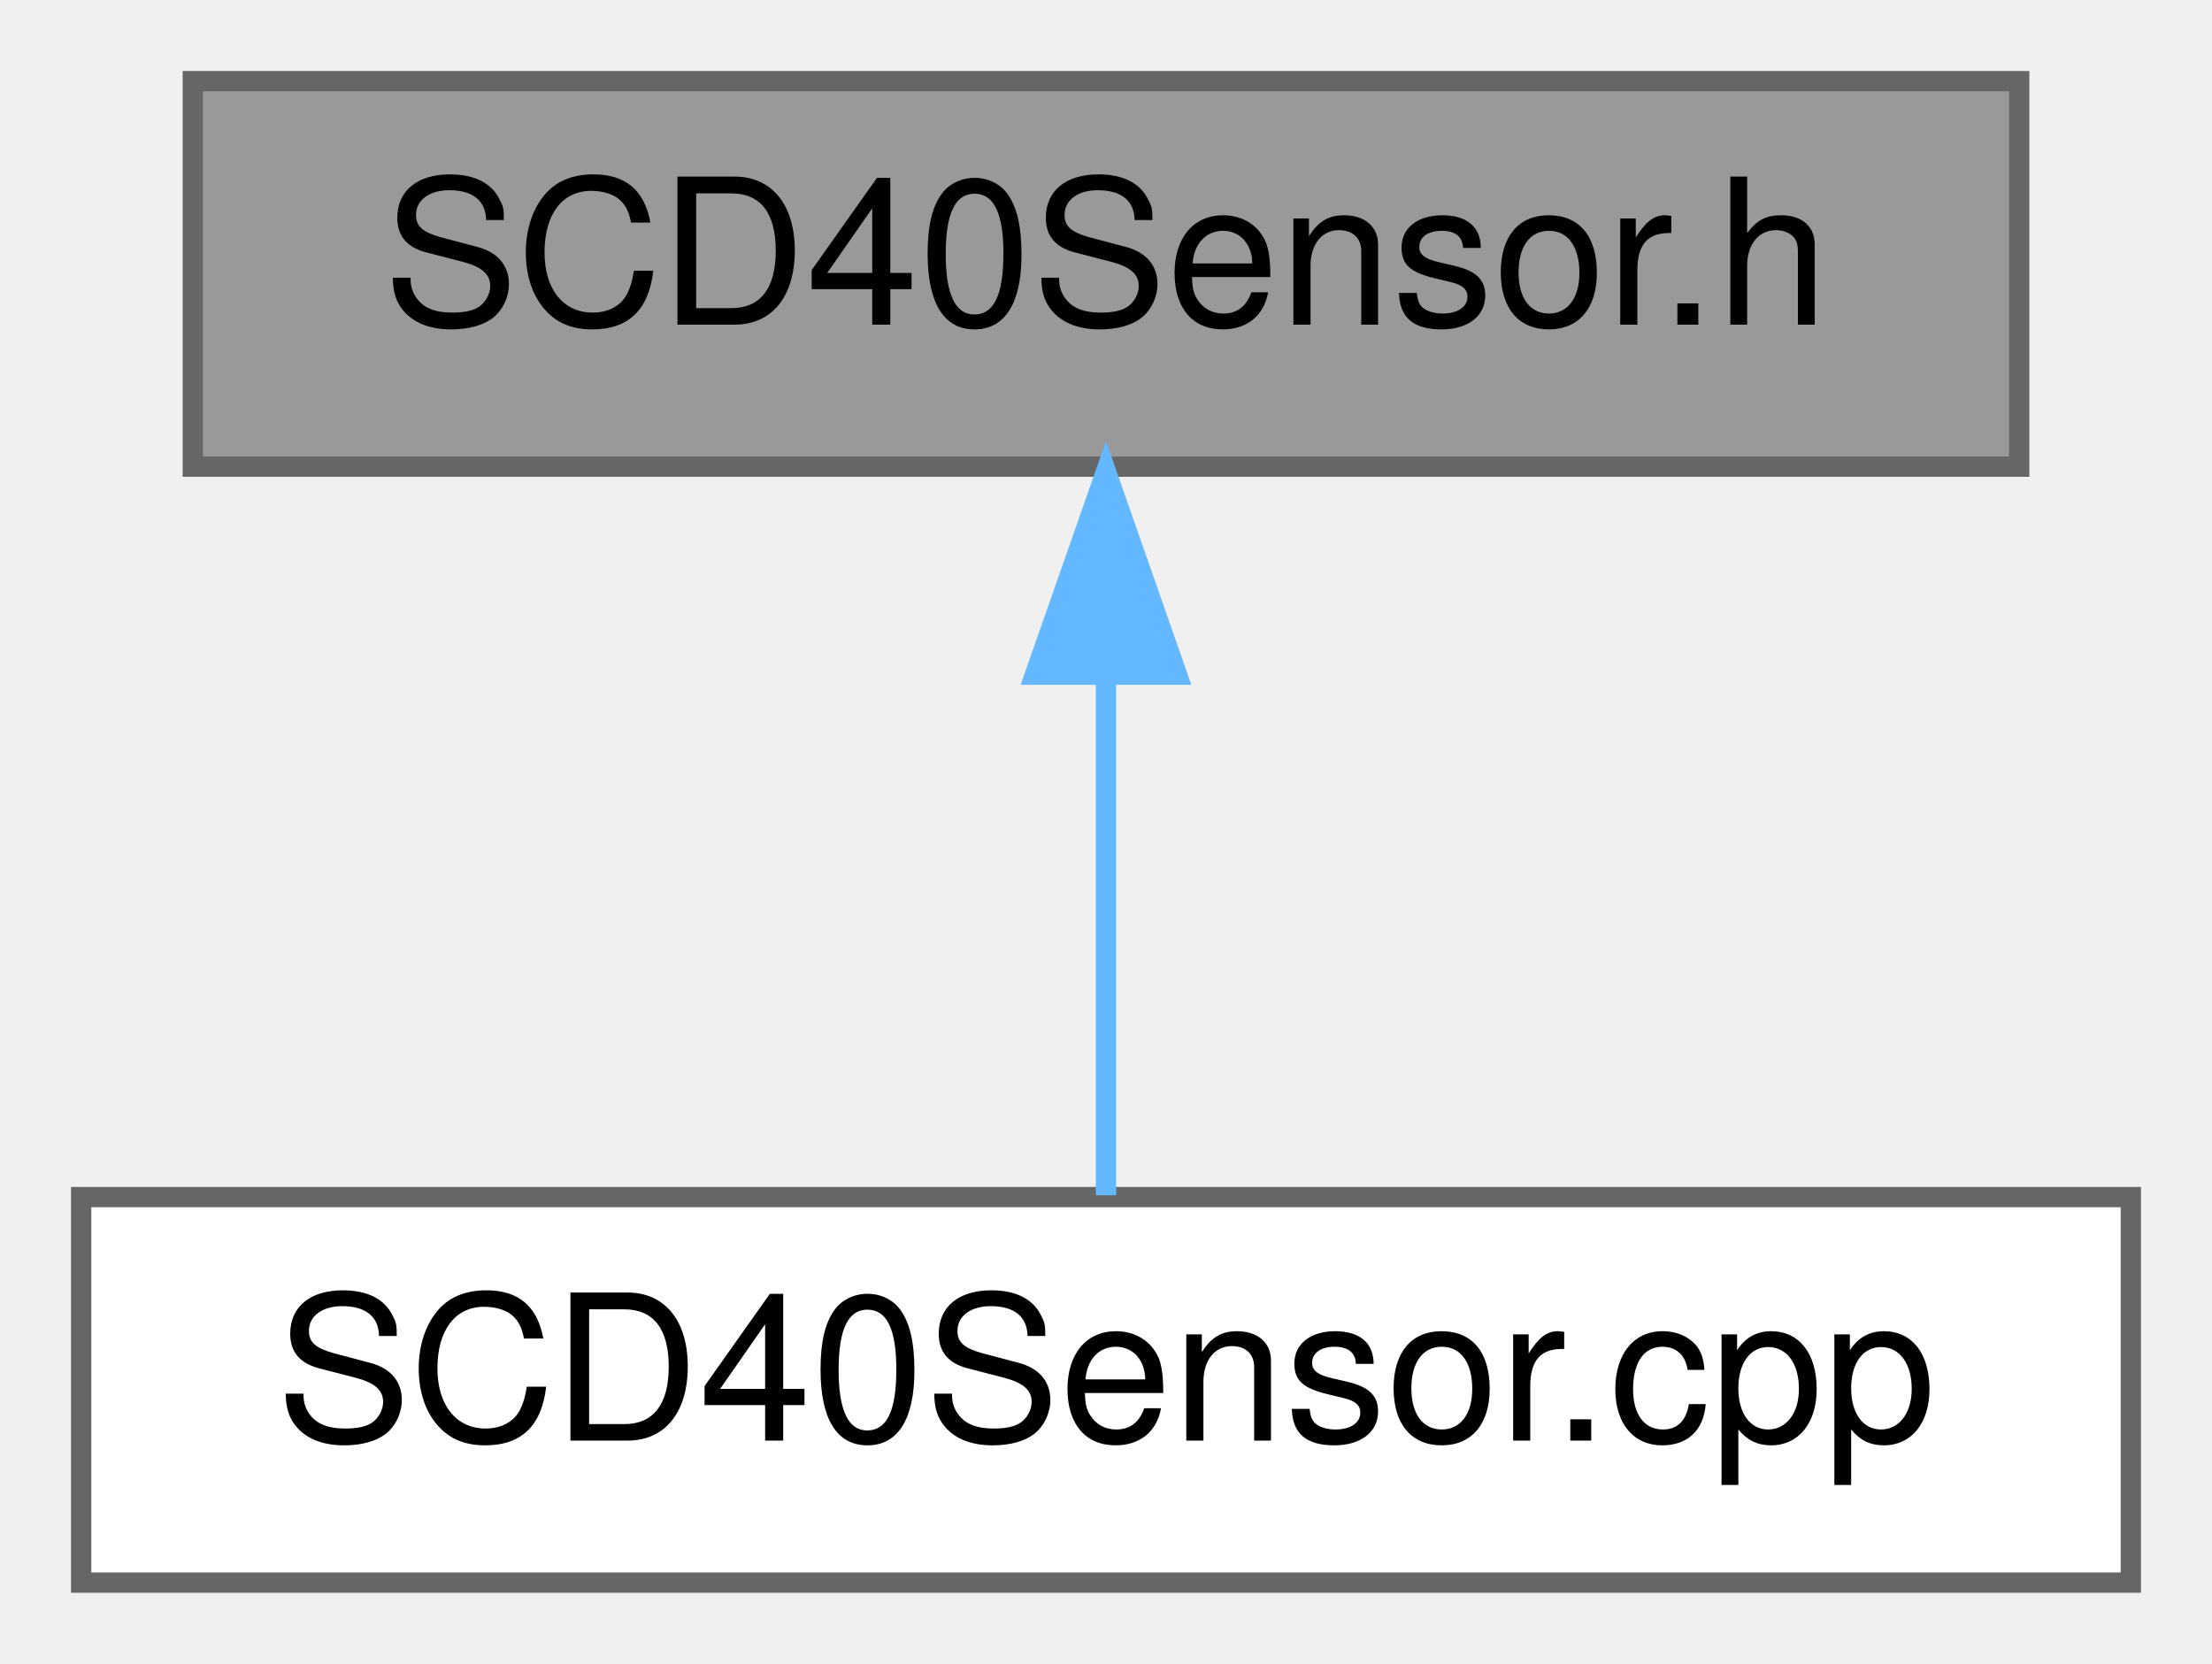
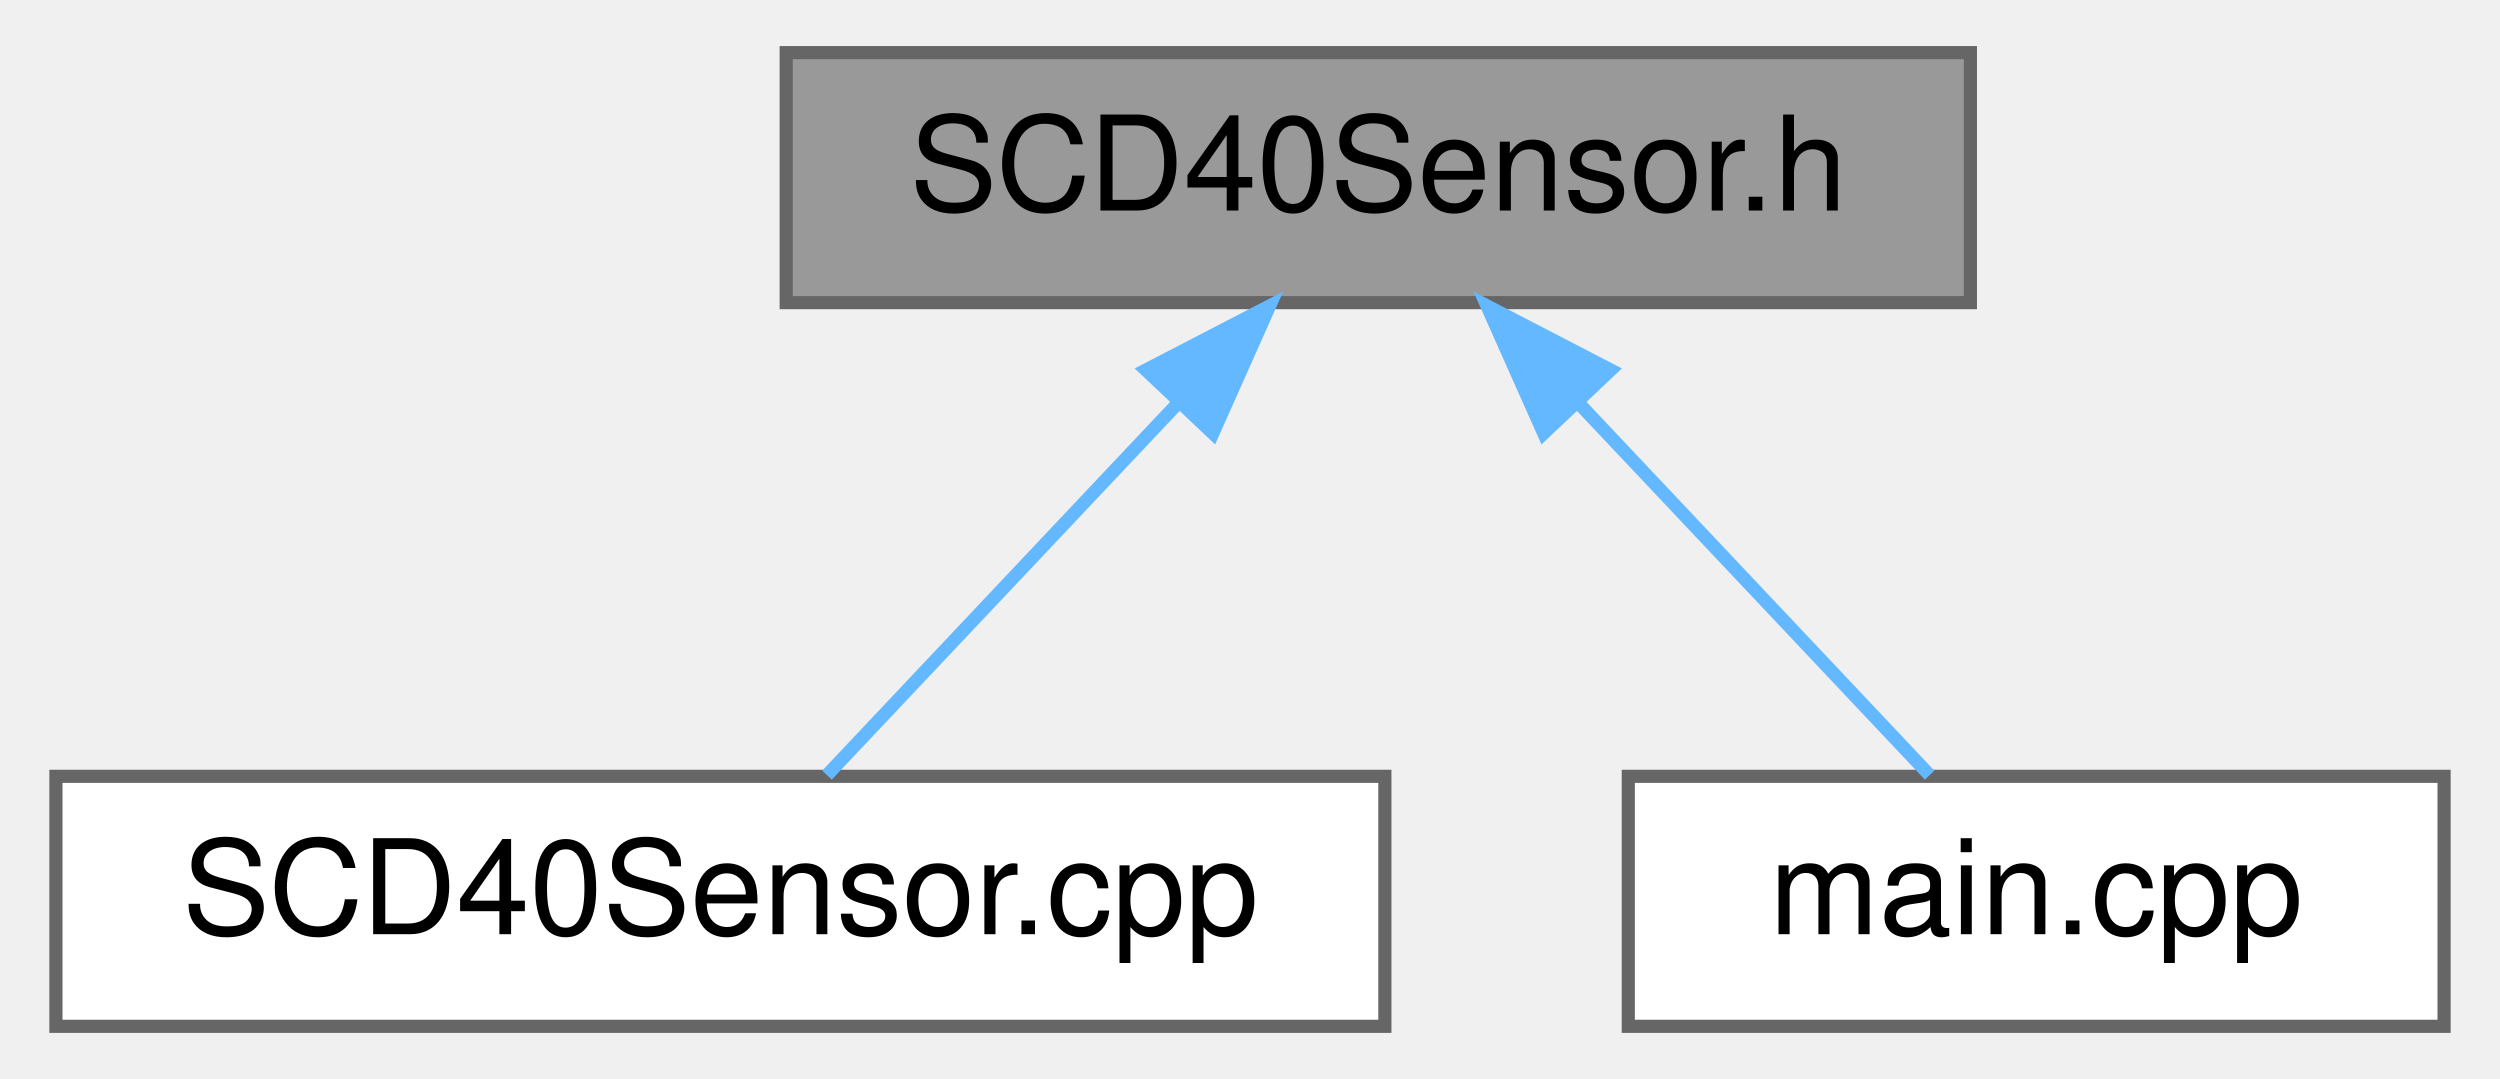
- <svg xmlns="http://www.w3.org/2000/svg" xmlns:xlink="http://www.w3.org/1999/xlink" width="109pt" height="82pt" viewBox="0.00 0.00 109.00 82.00">
+ <svg xmlns="http://www.w3.org/2000/svg" xmlns:xlink="http://www.w3.org/1999/xlink" width="190pt" height="82pt" viewBox="0.00 0.00 189.50 82.00">
  <g id="graph0" class="graph" transform="scale(1 1) rotate(0) translate(4 78)">
    <g id="Node000001" class="node">
      <g id="a_Node000001">
        <a xlink:title=" ">
-           <polygon fill="#999999" stroke="#666666" points="95.5,-74 5.5,-74 5.5,-55 95.5,-55 95.5,-74" />
-           <text text-anchor="middle" x="50.5" y="-62" font-family="Helvetica,sans-Serif" font-size="10.00">SCD40Sensor.h</text>
+           <polygon fill="#999999" stroke="#666666" points="145.5,-74 55.5,-74 55.5,-55 145.5,-55 145.5,-74" />
+           <text text-anchor="middle" x="100.5" y="-62" font-family="Helvetica,sans-Serif" font-size="10.00">SCD40Sensor.h</text>
        </a>
      </g>
    </g>
    <g id="Node000002" class="node">
      <g id="a_Node000002">
        <a xlink:href="SCD40Sensor_8cpp.html" target="_top" xlink:title=" ">
          <polygon fill="white" stroke="#666666" points="101,-19 0,-19 0,0 101,0 101,-19" />
          <text text-anchor="middle" x="50.5" y="-7" font-family="Helvetica,sans-Serif" font-size="10.00">SCD40Sensor.cpp</text>
        </a>
      </g>
    </g>
    <g id="edge1_Node000001_Node000002" class="edge">
      <g id="a_edge1_Node000001_Node000002">
        <a xlink:title=" ">
-           <path fill="none" stroke="#63b8ff" d="M50.5,-44.66C50.5,-35.93 50.5,-25.99 50.5,-19.09" />
-           <polygon fill="#63b8ff" stroke="#63b8ff" points="47,-44.75 50.5,-54.75 54,-44.75 47,-44.75" />
+           <path fill="none" stroke="#63b8ff" d="M85.16,-47.24C76.4,-37.95 65.76,-26.68 58.6,-19.09" />
+           <polygon fill="#63b8ff" stroke="#63b8ff" points="82.84,-49.88 92.24,-54.75 87.93,-45.07 82.84,-49.88" />
+         </a>
+       </g>
+     </g>
+     <g id="Node000003" class="node">
+       <g id="a_Node000003">
+         <a xlink:href="main_8cpp.html" target="_top" xlink:title="Main functions for Core 0, responsible for reading data from sensor peripherals.">
+           <polygon fill="white" stroke="#666666" points="181.5,-19 119.5,-19 119.5,0 181.5,0 181.5,-19" />
+           <text text-anchor="middle" x="150.5" y="-7" font-family="Helvetica,sans-Serif" font-size="10.00">main.cpp</text>
+         </a>
+       </g>
+     </g>
+     <g id="edge2_Node000001_Node000003" class="edge">
+       <g id="a_edge2_Node000001_Node000003">
+         <a xlink:title=" ">
+           <path fill="none" stroke="#63b8ff" d="M115.84,-47.24C124.6,-37.95 135.24,-26.68 142.4,-19.09" />
+           <polygon fill="#63b8ff" stroke="#63b8ff" points="113.07,-45.07 108.76,-54.75 118.16,-49.88 113.07,-45.07" />
        </a>
      </g>
    </g>
  </g>
</svg>
